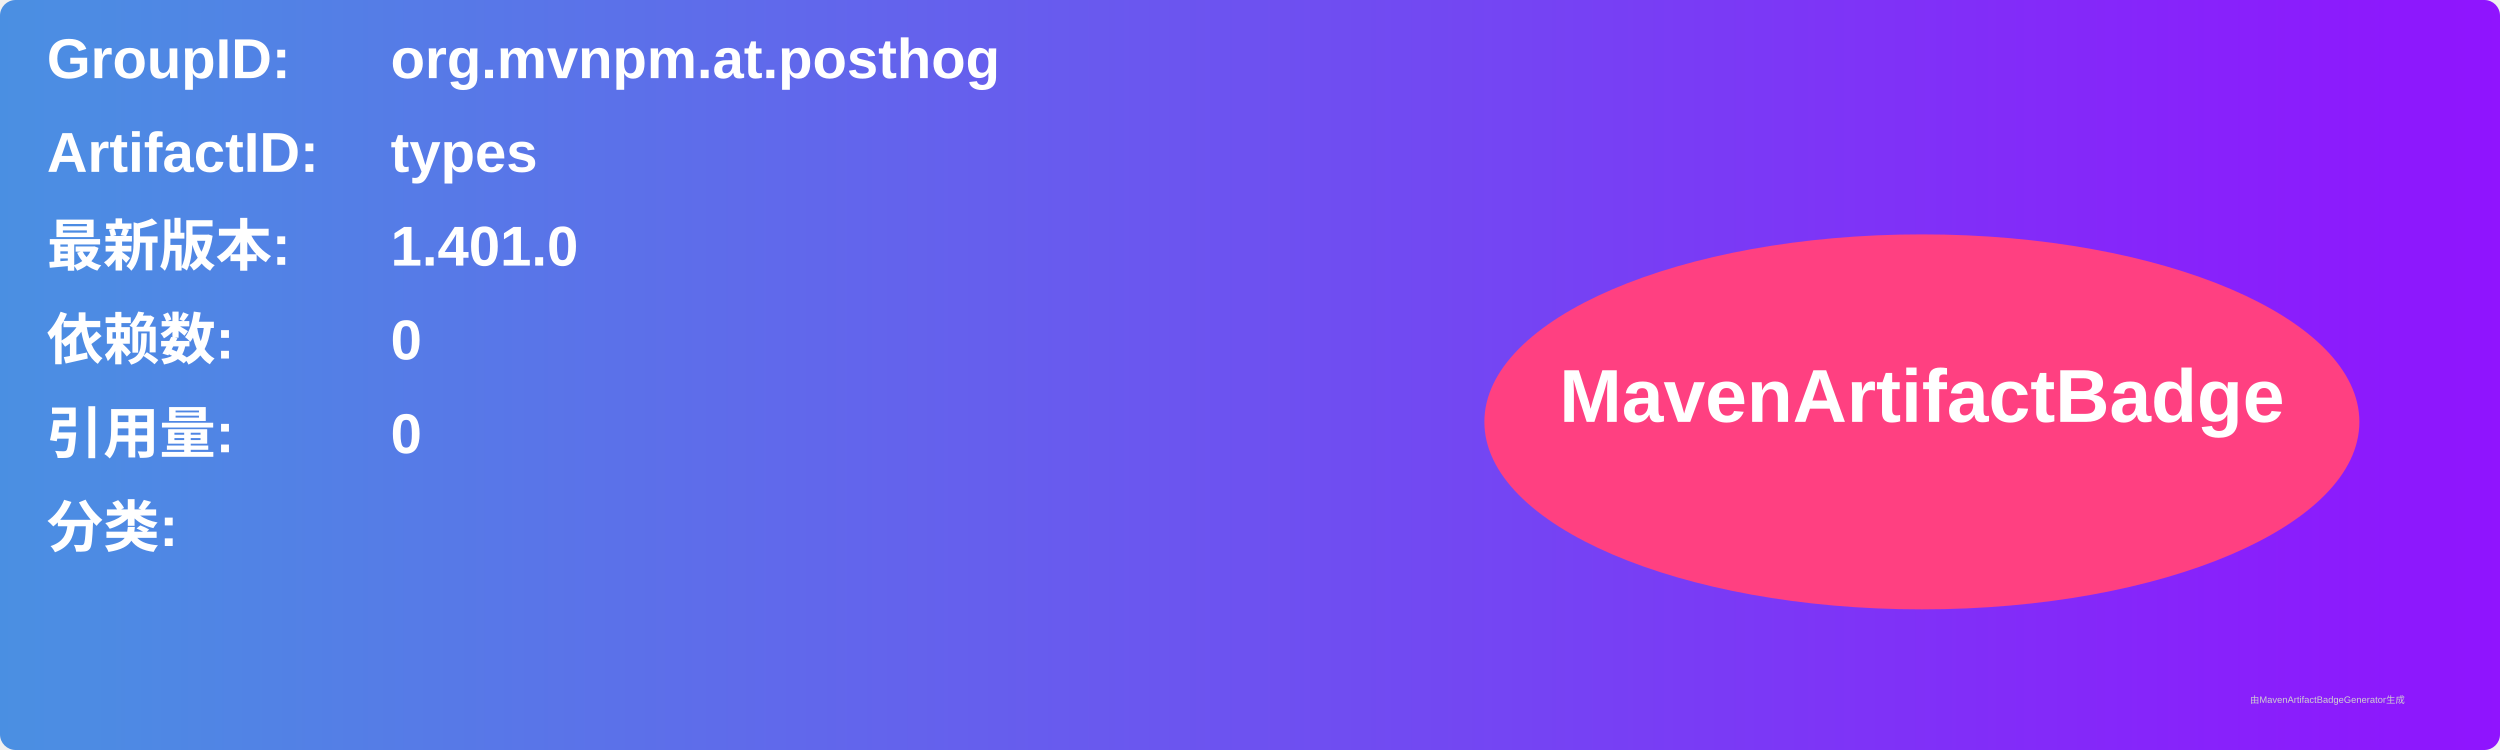
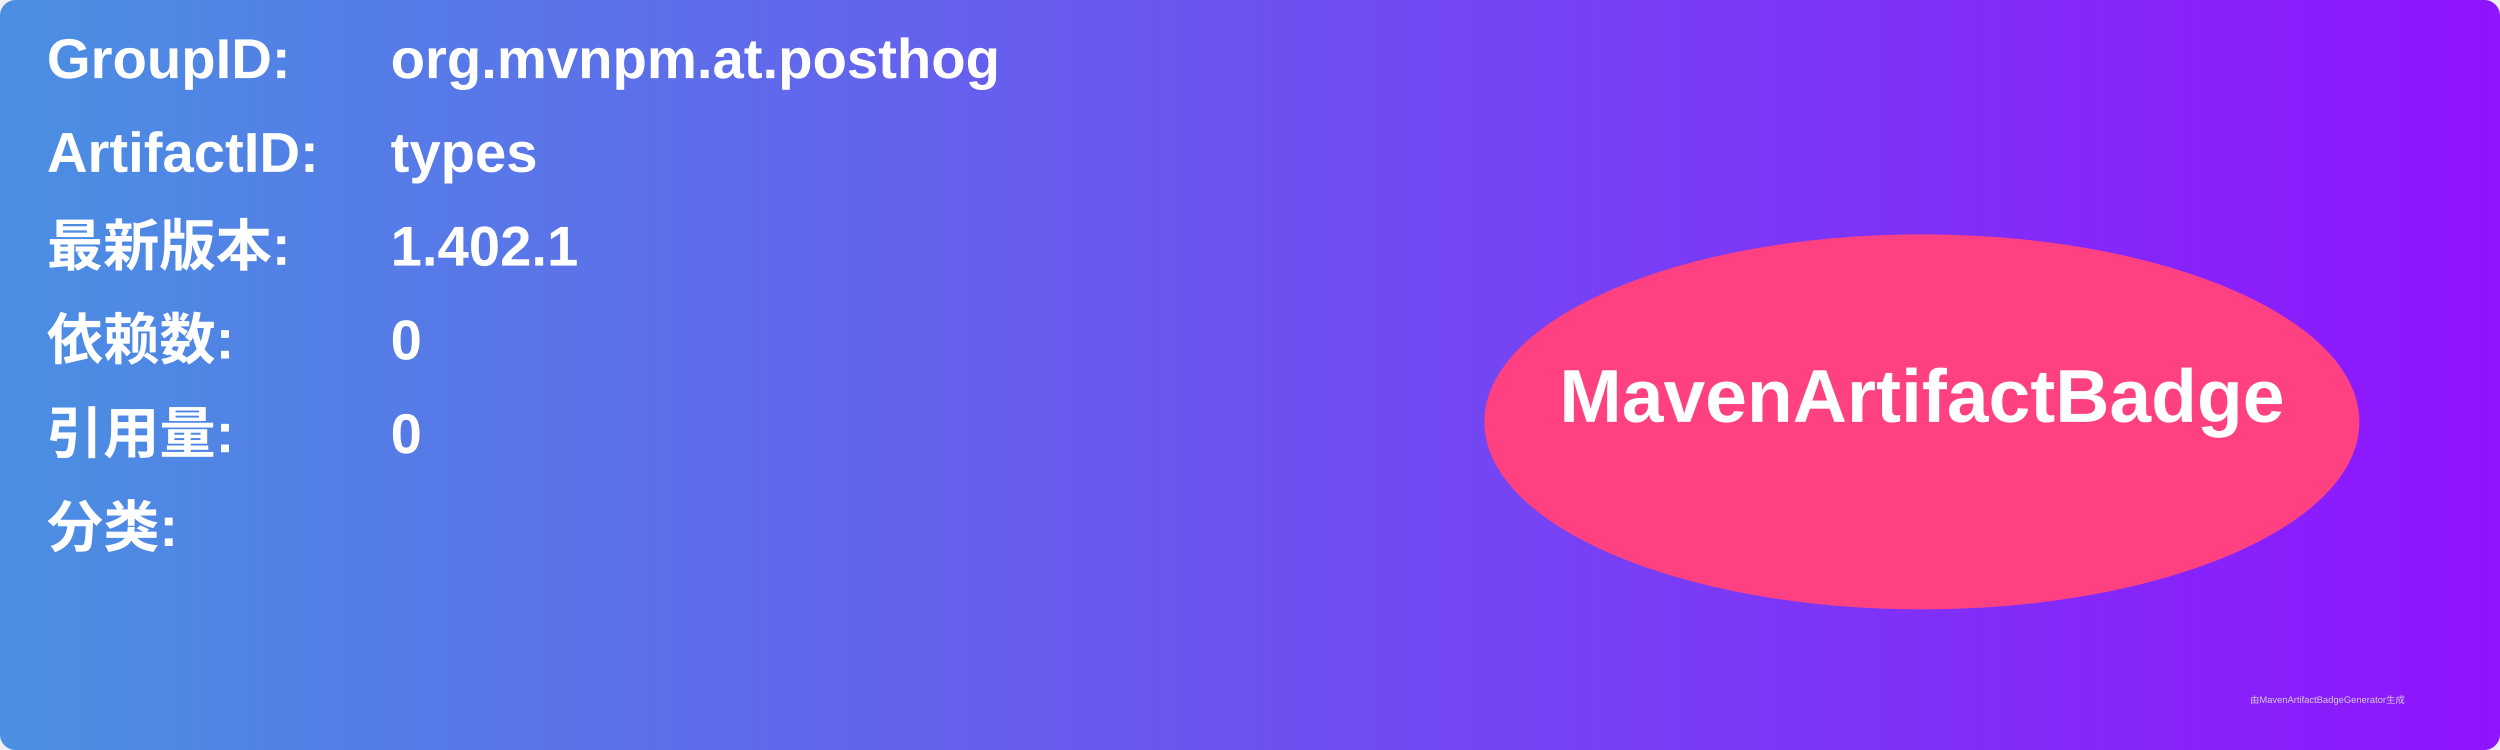
<svg xmlns="http://www.w3.org/2000/svg" width="800" height="240" viewBox="0 0 800 240">
  <linearGradient id="grad" x1="0%" y1="0%" x2="100%" y2="0%">
    <stop offset="0%" stop-color="#4a90e2" />
    <stop offset="100%" stop-color="#9013fe" />
  </linearGradient>
  <rect width="100%" height="100%" rx="5" ry="5" fill="url(#grad)" />
  <g transform="translate(15, 15)">
    <text x="0" y="10" font-family="Arial" font-size="18" fill="white" font-weight="bold" width="260">GroupID:</text>
    <text x="110" y="10" font-family="Arial" font-size="18" fill="white" font-weight="bold" width="460">org.mvnpm.at.posthog</text>
    <text x="0" y="40" font-family="Arial" font-size="18" fill="white" font-weight="bold" width="260">ArtifactID:</text>
    <text x="110" y="40" font-family="Arial" font-size="18" fill="white" font-weight="bold" width="460">types</text>
    <text x="0" y="70" font-family="Arial" font-size="18" fill="white" font-weight="bold">最新版本:</text>
    <text x="110" y="70" font-family="Arial" font-size="18" fill="white" font-weight="bold">
-       <tspan font-weight="bold">1.401.0</tspan>
+       <tspan font-weight="bold">1.402.1</tspan>
    </text>
    <text x="0" y="100" font-family="Arial" font-size="18" fill="white" font-weight="bold">依赖数: </text>
    <text x="110" y="100" font-family="Arial" font-size="18" fill="white">
      <tspan font-weight="bold">0</tspan>
    </text>
    <text x="0" y="130" font-family="Arial" font-size="18" fill="white" font-weight="bold">引用量: </text>
    <text x="110" y="130" font-family="Arial" font-size="18" fill="white">
      <tspan font-weight="bold">0</tspan>
    </text>
    <text x="0" y="160" font-family="Arial" font-size="18" fill="white" font-weight="bold">分类:</text>
    <text x="10" y="190" font-family="Arial" font-size="10" fill="white">
      <tspan font-weight="bold" />
    </text>
    <ellipse cx="600" cy="120" rx="140" ry="60" fill="#ff4081" />
    <text x="600" y="120" text-anchor="middle" font-family="Arial" font-size="24" fill="white" font-weight="bold">MavenArtifactBadge</text>
  </g>
  <text x="720" y="225" font-family="Arial" font-size="3" fill="#d0d0d0">由MavenArtifactBadgeGenerator生成</text>
</svg>
